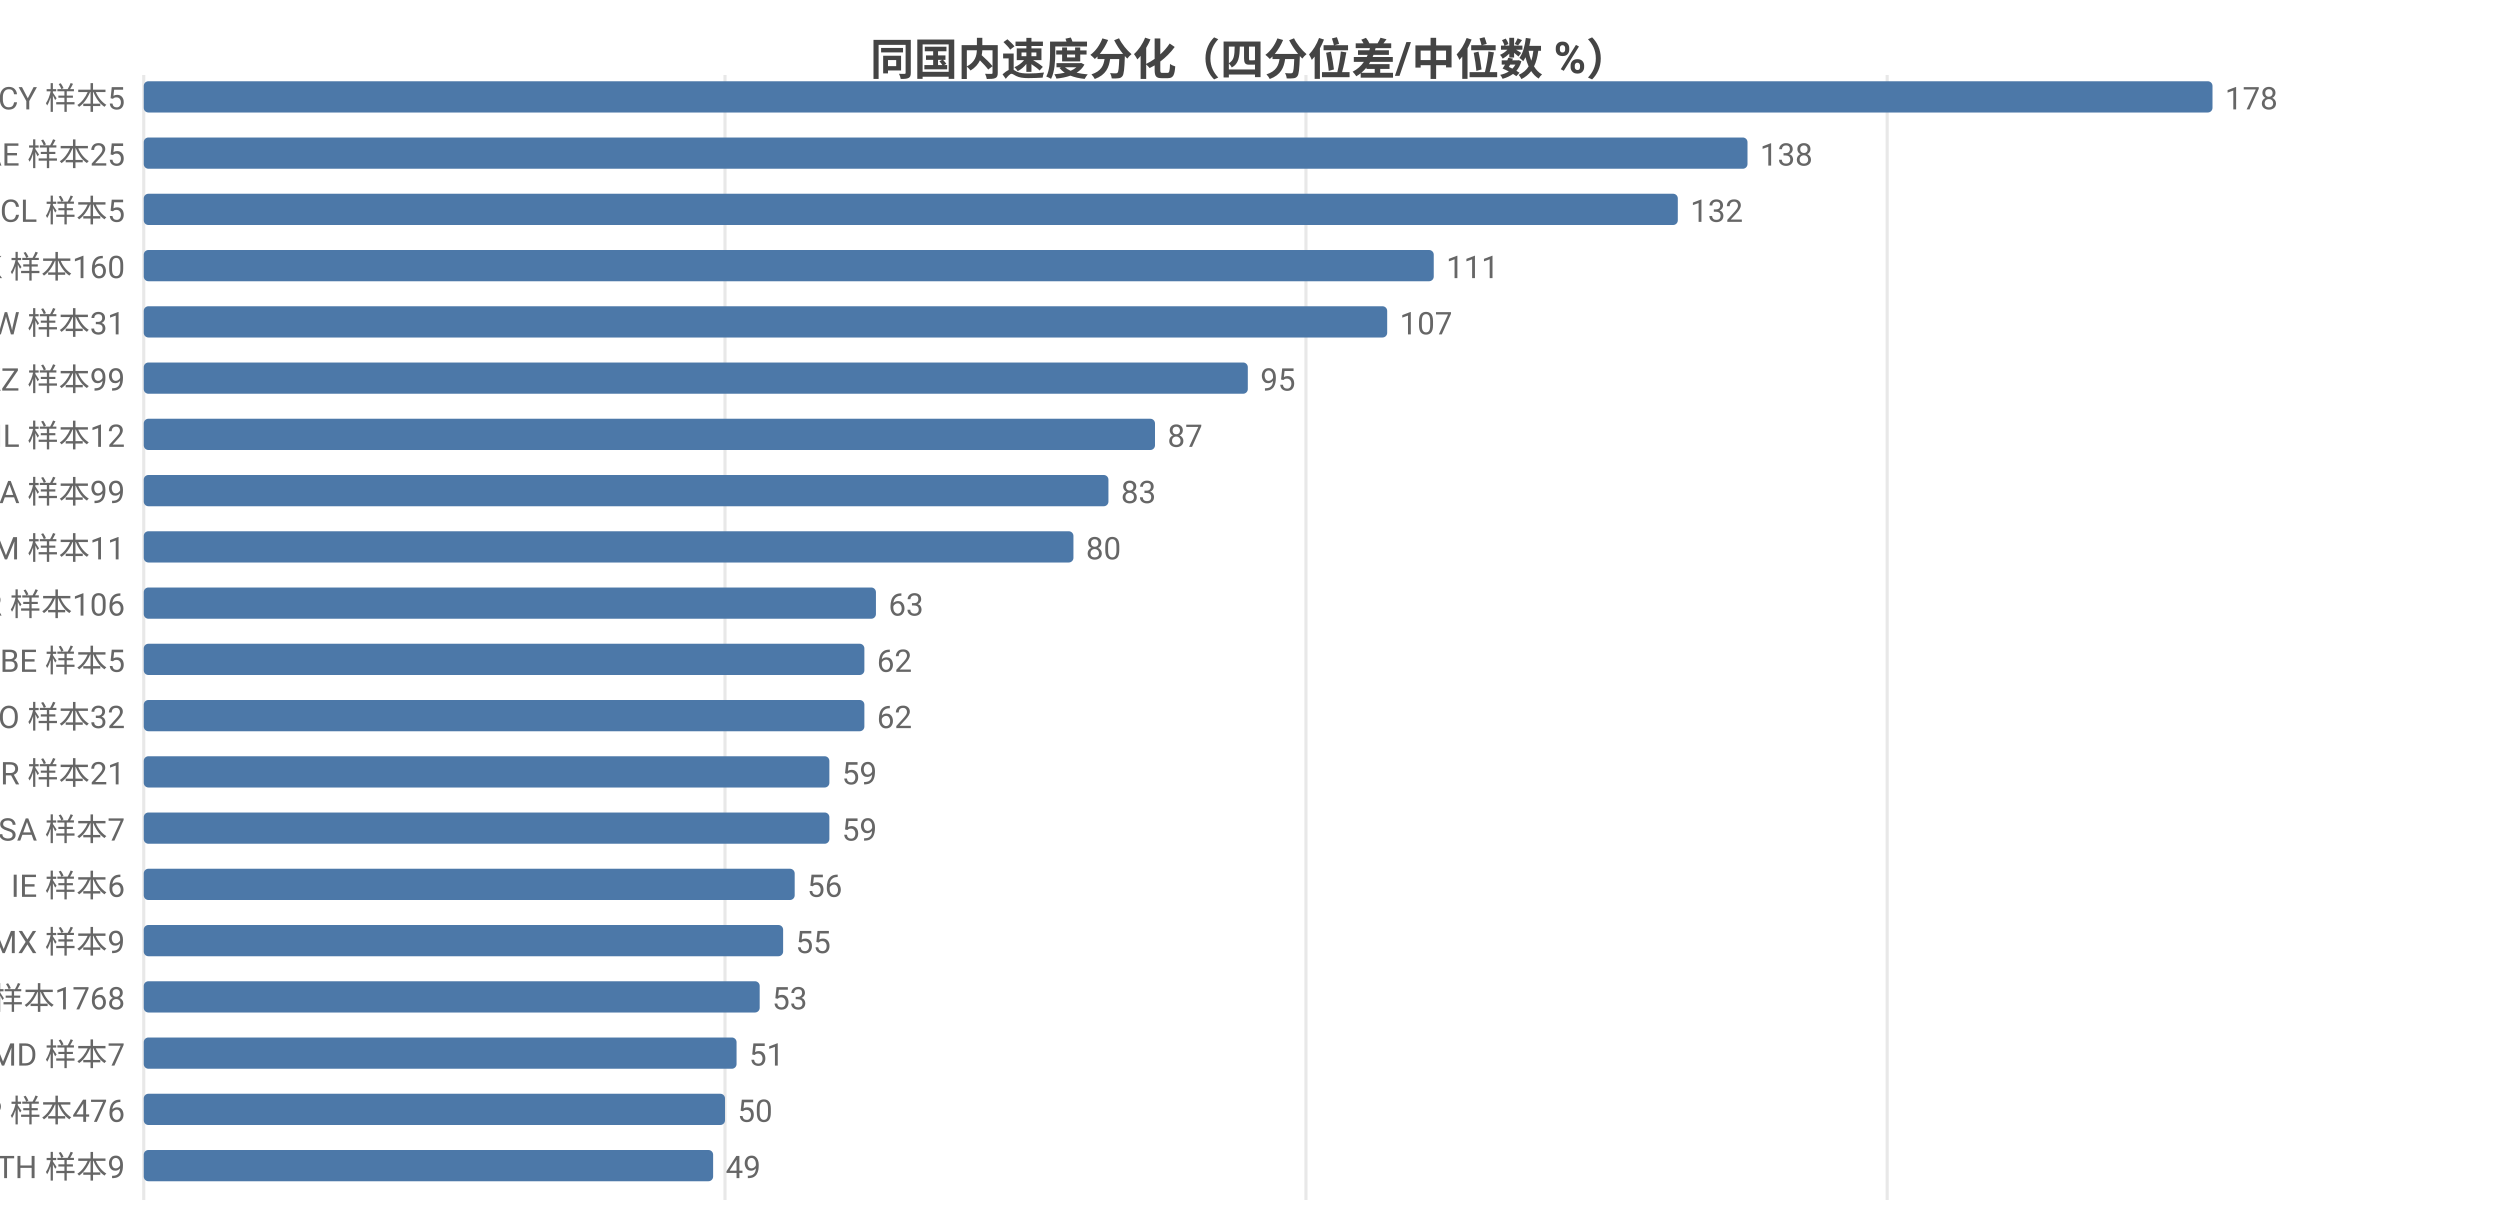
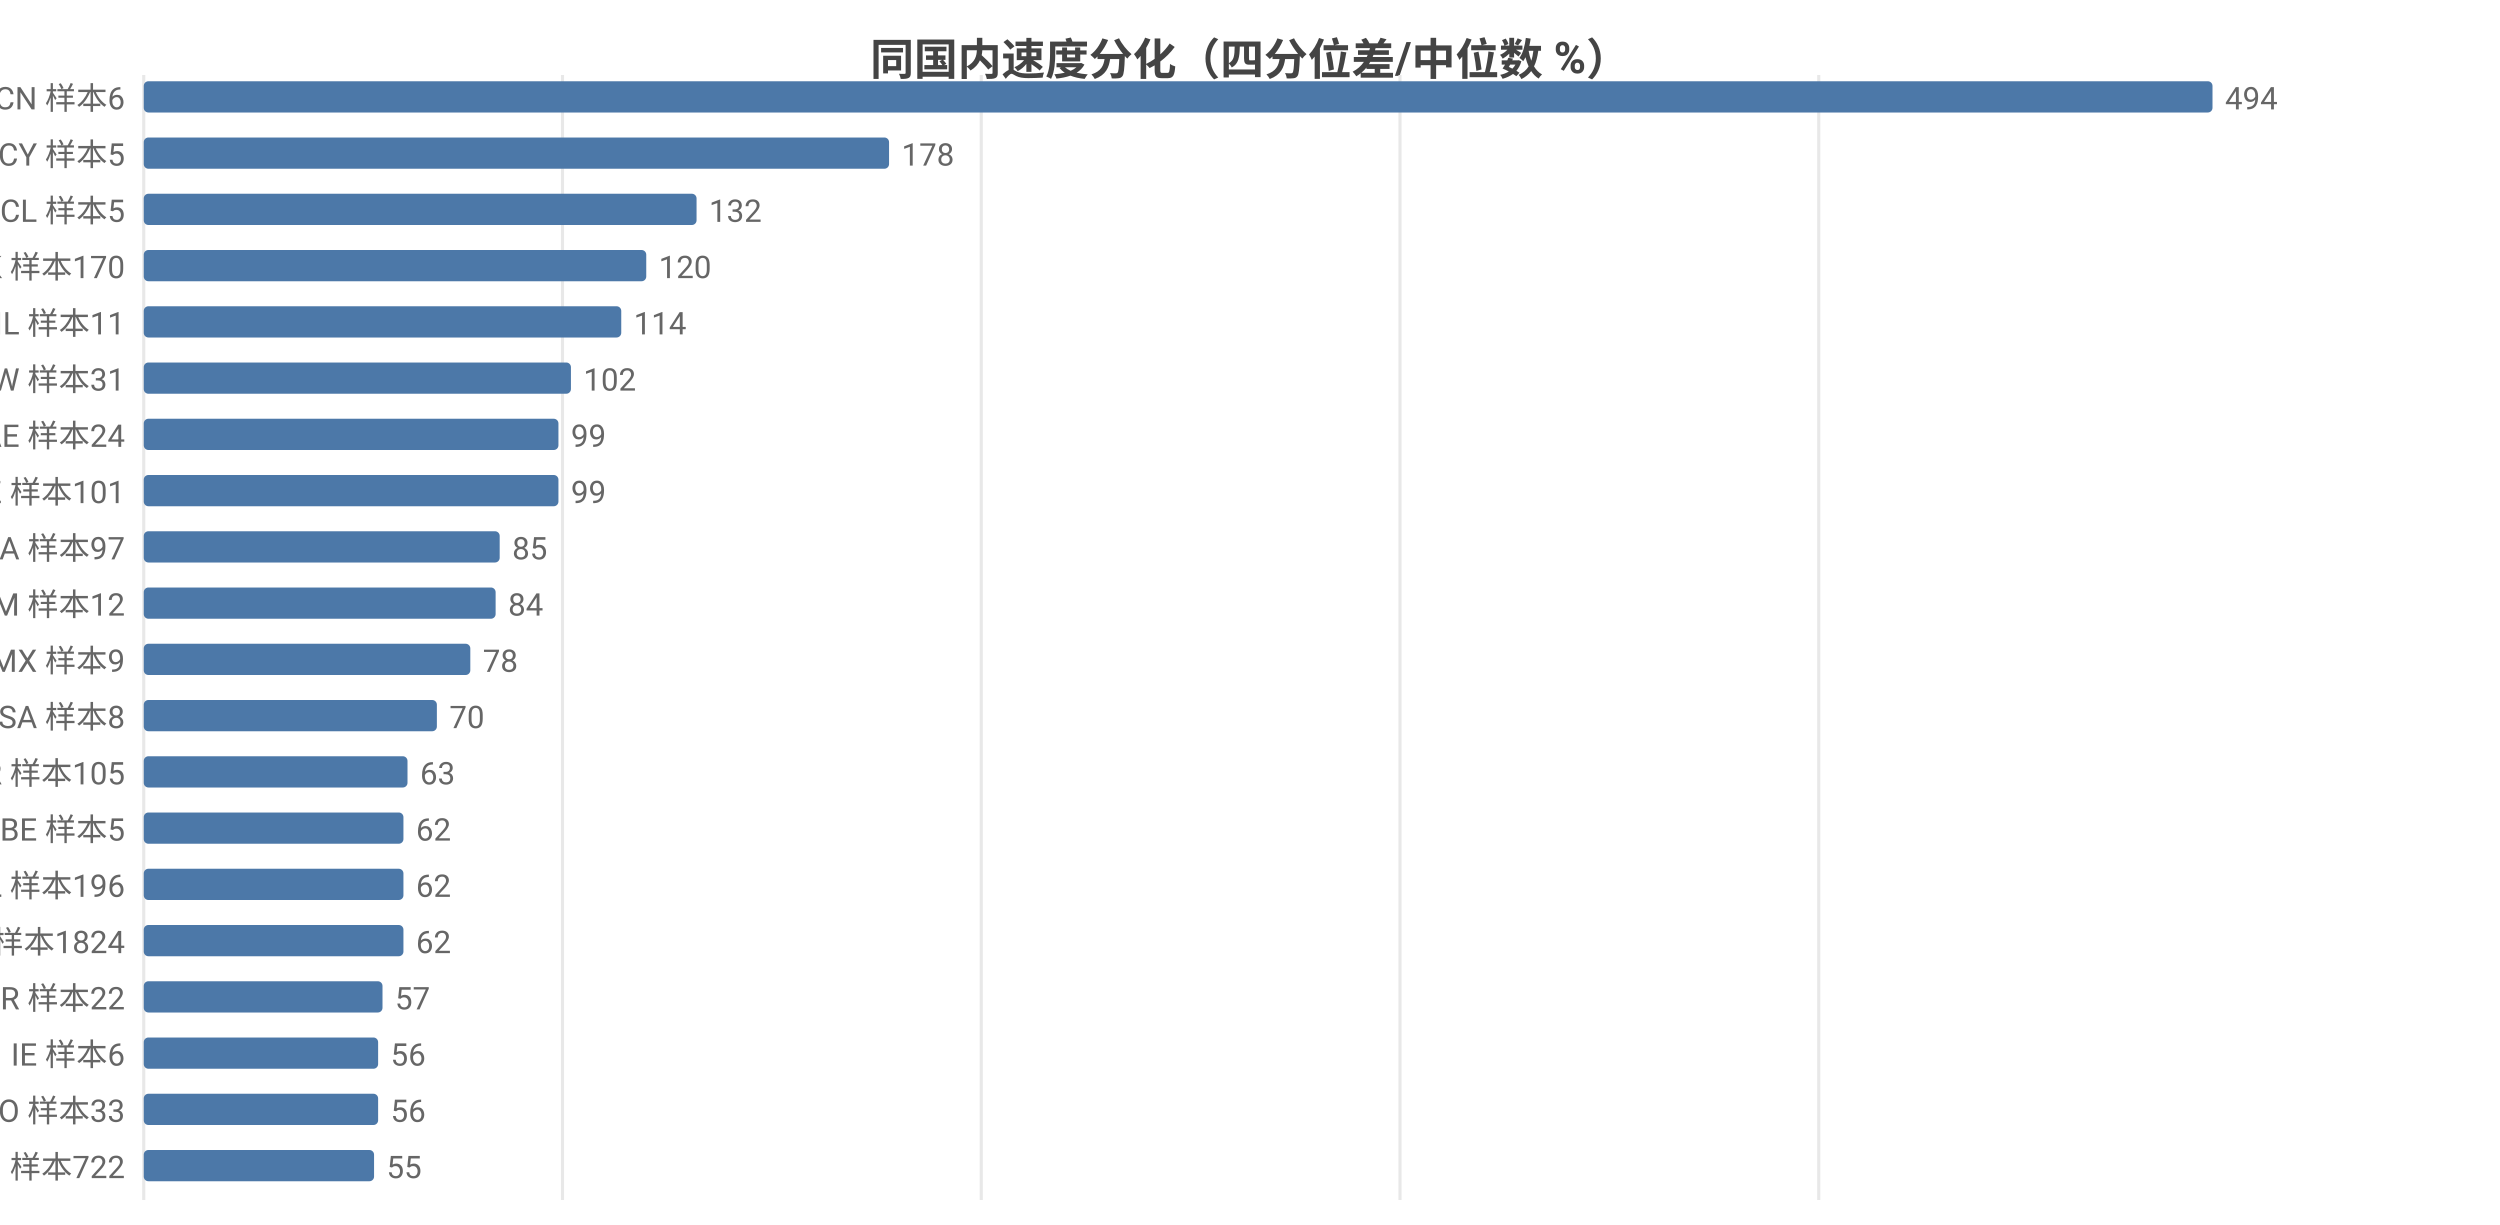
<svg xmlns="http://www.w3.org/2000/svg" width="800" height="392" viewBox="0 0 800 392">
  <rect width="800" height="392" fill="#ffffff" />
  <style>text{font-family:system-ui,-apple-system,'Segoe UI',Roboto,'PingFang SC','Microsoft YaHei','Noto Sans CJK SC',sans-serif}.g{stroke:#e8e8e8;stroke-width:1}.a{stroke:#999;stroke-width:1}.t{font-size:10px;fill:#666}.m{font-size:10px;text-anchor:middle;fill:#666}.e{font-size:10px;text-anchor:end;fill:#666}.l{font-size:11px;fill:#333}.tt{font-size:14px;font-weight:600;text-anchor:middle;fill:#444}.em{font-size:13px;text-anchor:middle;fill:#999}</style>
  <text class="tt" x="400.0" y="24">同国内速度分化（四分位差/中位数 %）</text>
  <line class="g" x1="46" y1="24" x2="46" y2="384" />
-   <line class="g" x1="232.0" y1="24" x2="232.0" y2="384" />
-   <line class="g" x1="417.9" y1="24" x2="417.9" y2="384" />
-   <line class="g" x1="603.9" y1="24" x2="603.9" y2="384" />
-   <text class="e" x="40" y="35">CY 样本5</text>
+   <line class="g" x1="180.0" y1="24" x2="180.0" y2="384" />
+   <line class="g" x1="314.0" y1="24" x2="314.0" y2="384" />
+   <line class="g" x1="448.0" y1="24" x2="448.0" y2="384" />
+   <line class="g" x1="582.0" y1="24" x2="582.0" y2="384" />
+   <text class="e" x="40" y="35">CN 样本6</text>
  <rect x="46" y="26" width="662" height="10" fill="#4c78a8" rx="1.5" />
-   <text class="t" x="712" y="35">178</text>
-   <text class="e" x="40" y="53">AE 样本25</text>
-   <rect x="46" y="44" width="513.2" height="10" fill="#4c78a8" rx="1.5" />
-   <text class="t" x="563.2" y="53">138</text>
+   <text class="t" x="712" y="35">494</text>
+   <text class="e" x="40" y="53">CY 样本5</text>
+   <rect x="46" y="44" width="238.5" height="10" fill="#4c78a8" rx="1.5" />
+   <text class="t" x="288.5" y="53">178</text>
  <text class="e" x="40" y="71">CL 样本5</text>
-   <rect x="46" y="62" width="490.9" height="10" fill="#4c78a8" rx="1.5" />
-   <text class="t" x="540.9" y="71">132</text>
-   <text class="e" x="40" y="89">HK 样本160</text>
-   <rect x="46" y="80" width="412.8" height="10" fill="#4c78a8" rx="1.5" />
-   <text class="t" x="462.8" y="89">111</text>
-   <text class="e" x="40" y="107">TW 样本31</text>
-   <rect x="46" y="98" width="397.9" height="10" fill="#4c78a8" rx="1.5" />
-   <text class="t" x="447.9" y="107">107</text>
-   <text class="e" x="40" y="125">KZ 样本99</text>
-   <rect x="46" y="116" width="353.3" height="10" fill="#4c78a8" rx="1.5" />
-   <text class="t" x="403.3" y="125">95</text>
-   <text class="e" x="40" y="143">IL 样本12</text>
-   <rect x="46" y="134" width="323.6" height="10" fill="#4c78a8" rx="1.5" />
-   <text class="t" x="373.6" y="143">87</text>
-   <text class="e" x="40" y="161">CA 样本99</text>
-   <rect x="46" y="152" width="308.7" height="10" fill="#4c78a8" rx="1.5" />
-   <text class="t" x="358.7" y="161">83</text>
-   <text class="e" x="40" y="179">AM 样本11</text>
-   <rect x="46" y="170" width="297.5" height="10" fill="#4c78a8" rx="1.5" />
-   <text class="t" x="347.5" y="179">80</text>
-   <text class="e" x="40" y="197">KR 样本106</text>
-   <rect x="46" y="188" width="234.3" height="10" fill="#4c78a8" rx="1.5" />
-   <text class="t" x="284.3" y="197">63</text>
-   <text class="e" x="40" y="215">BE 样本5</text>
-   <rect x="46" y="206" width="230.6" height="10" fill="#4c78a8" rx="1.5" />
-   <text class="t" x="280.6" y="215">62</text>
-   <text class="e" x="40" y="233">RO 样本32</text>
-   <rect x="46" y="224" width="230.6" height="10" fill="#4c78a8" rx="1.5" />
-   <text class="t" x="280.6" y="233">62</text>
-   <text class="e" x="40" y="251">BR 样本21</text>
-   <rect x="46" y="242" width="219.4" height="10" fill="#4c78a8" rx="1.5" />
-   <text class="t" x="269.4" y="251">59</text>
-   <text class="e" x="40" y="269">SA 样本7</text>
-   <rect x="46" y="260" width="219.4" height="10" fill="#4c78a8" rx="1.5" />
-   <text class="t" x="269.4" y="269">59</text>
-   <text class="e" x="40" y="287">IE 样本6</text>
-   <rect x="46" y="278" width="208.3" height="10" fill="#4c78a8" rx="1.5" />
-   <text class="t" x="258.3" y="287">56</text>
-   <text class="e" x="40" y="305">MX 样本9</text>
-   <rect x="46" y="296" width="204.6" height="10" fill="#4c78a8" rx="1.5" />
-   <text class="t" x="254.6" y="305">55</text>
-   <text class="e" x="40" y="323">US 样本1768</text>
-   <rect x="46" y="314" width="197.1" height="10" fill="#4c78a8" rx="1.5" />
-   <text class="t" x="247.1" y="323">53</text>
-   <text class="e" x="40" y="341">MD 样本7</text>
-   <rect x="46" y="332" width="189.7" height="10" fill="#4c78a8" rx="1.5" />
-   <text class="t" x="239.7" y="341">51</text>
-   <text class="e" x="40" y="359">JP 样本476</text>
-   <rect x="46" y="350" width="186.0" height="10" fill="#4c78a8" rx="1.5" />
-   <text class="t" x="236.0" y="359">50</text>
-   <text class="e" x="40" y="377">TH 样本9</text>
-   <rect x="46" y="368" width="182.2" height="10" fill="#4c78a8" rx="1.5" />
-   <text class="t" x="232.2" y="377">49</text>
+   <rect x="46" y="62" width="176.9" height="10" fill="#4c78a8" rx="1.5" />
+   <text class="t" x="226.9" y="71">132</text>
+   <text class="e" x="40" y="89">HK 样本170</text>
+   <rect x="46" y="80" width="160.8" height="10" fill="#4c78a8" rx="1.5" />
+   <text class="t" x="210.8" y="89">120</text>
+   <text class="e" x="40" y="107">IL 样本11</text>
+   <rect x="46" y="98" width="152.8" height="10" fill="#4c78a8" rx="1.5" />
+   <text class="t" x="202.8" y="107">114</text>
+   <text class="e" x="40" y="125">TW 样本31</text>
+   <rect x="46" y="116" width="136.7" height="10" fill="#4c78a8" rx="1.5" />
+   <text class="t" x="186.7" y="125">102</text>
+   <text class="e" x="40" y="143">AE 样本24</text>
+   <rect x="46" y="134" width="132.7" height="10" fill="#4c78a8" rx="1.5" />
+   <text class="t" x="182.7" y="143">99</text>
+   <text class="e" x="40" y="161">KZ 样本101</text>
+   <rect x="46" y="152" width="132.7" height="10" fill="#4c78a8" rx="1.5" />
+   <text class="t" x="182.7" y="161">99</text>
+   <text class="e" x="40" y="179">CA 样本97</text>
+   <rect x="46" y="170" width="113.9" height="10" fill="#4c78a8" rx="1.5" />
+   <text class="t" x="163.9" y="179">85</text>
+   <text class="e" x="40" y="197">AM 样本12</text>
+   <rect x="46" y="188" width="112.6" height="10" fill="#4c78a8" rx="1.5" />
+   <text class="t" x="162.6" y="197">84</text>
+   <text class="e" x="40" y="215">MX 样本9</text>
+   <rect x="46" y="206" width="104.5" height="10" fill="#4c78a8" rx="1.5" />
+   <text class="t" x="154.5" y="215">78</text>
+   <text class="e" x="40" y="233">SA 样本8</text>
+   <rect x="46" y="224" width="93.8" height="10" fill="#4c78a8" rx="1.5" />
+   <text class="t" x="143.8" y="233">70</text>
+   <text class="e" x="40" y="251">KR 样本105</text>
+   <rect x="46" y="242" width="84.4" height="10" fill="#4c78a8" rx="1.5" />
+   <text class="t" x="134.4" y="251">63</text>
+   <text class="e" x="40" y="269">BE 样本5</text>
+   <rect x="46" y="260" width="83.1" height="10" fill="#4c78a8" rx="1.5" />
+   <text class="t" x="133.1" y="269">62</text>
+   <text class="e" x="40" y="287">PL 样本196</text>
+   <rect x="46" y="278" width="83.1" height="10" fill="#4c78a8" rx="1.5" />
+   <text class="t" x="133.1" y="287">62</text>
+   <text class="e" x="40" y="305">US 样本1824</text>
+   <rect x="46" y="296" width="83.1" height="10" fill="#4c78a8" rx="1.5" />
+   <text class="t" x="133.1" y="305">62</text>
+   <text class="e" x="40" y="323">BR 样本22</text>
+   <rect x="46" y="314" width="76.4" height="10" fill="#4c78a8" rx="1.5" />
+   <text class="t" x="126.4" y="323">57</text>
+   <text class="e" x="40" y="341">IE 样本6</text>
+   <rect x="46" y="332" width="75.0" height="10" fill="#4c78a8" rx="1.5" />
+   <text class="t" x="125.0" y="341">56</text>
+   <text class="e" x="40" y="359">RO 样本33</text>
+   <rect x="46" y="350" width="75.0" height="10" fill="#4c78a8" rx="1.5" />
+   <text class="t" x="125.0" y="359">56</text>
+   <text class="e" x="40" y="377">FI 样本722</text>
+   <rect x="46" y="368" width="73.7" height="10" fill="#4c78a8" rx="1.5" />
+   <text class="t" x="123.7" y="377">55</text>
</svg>
